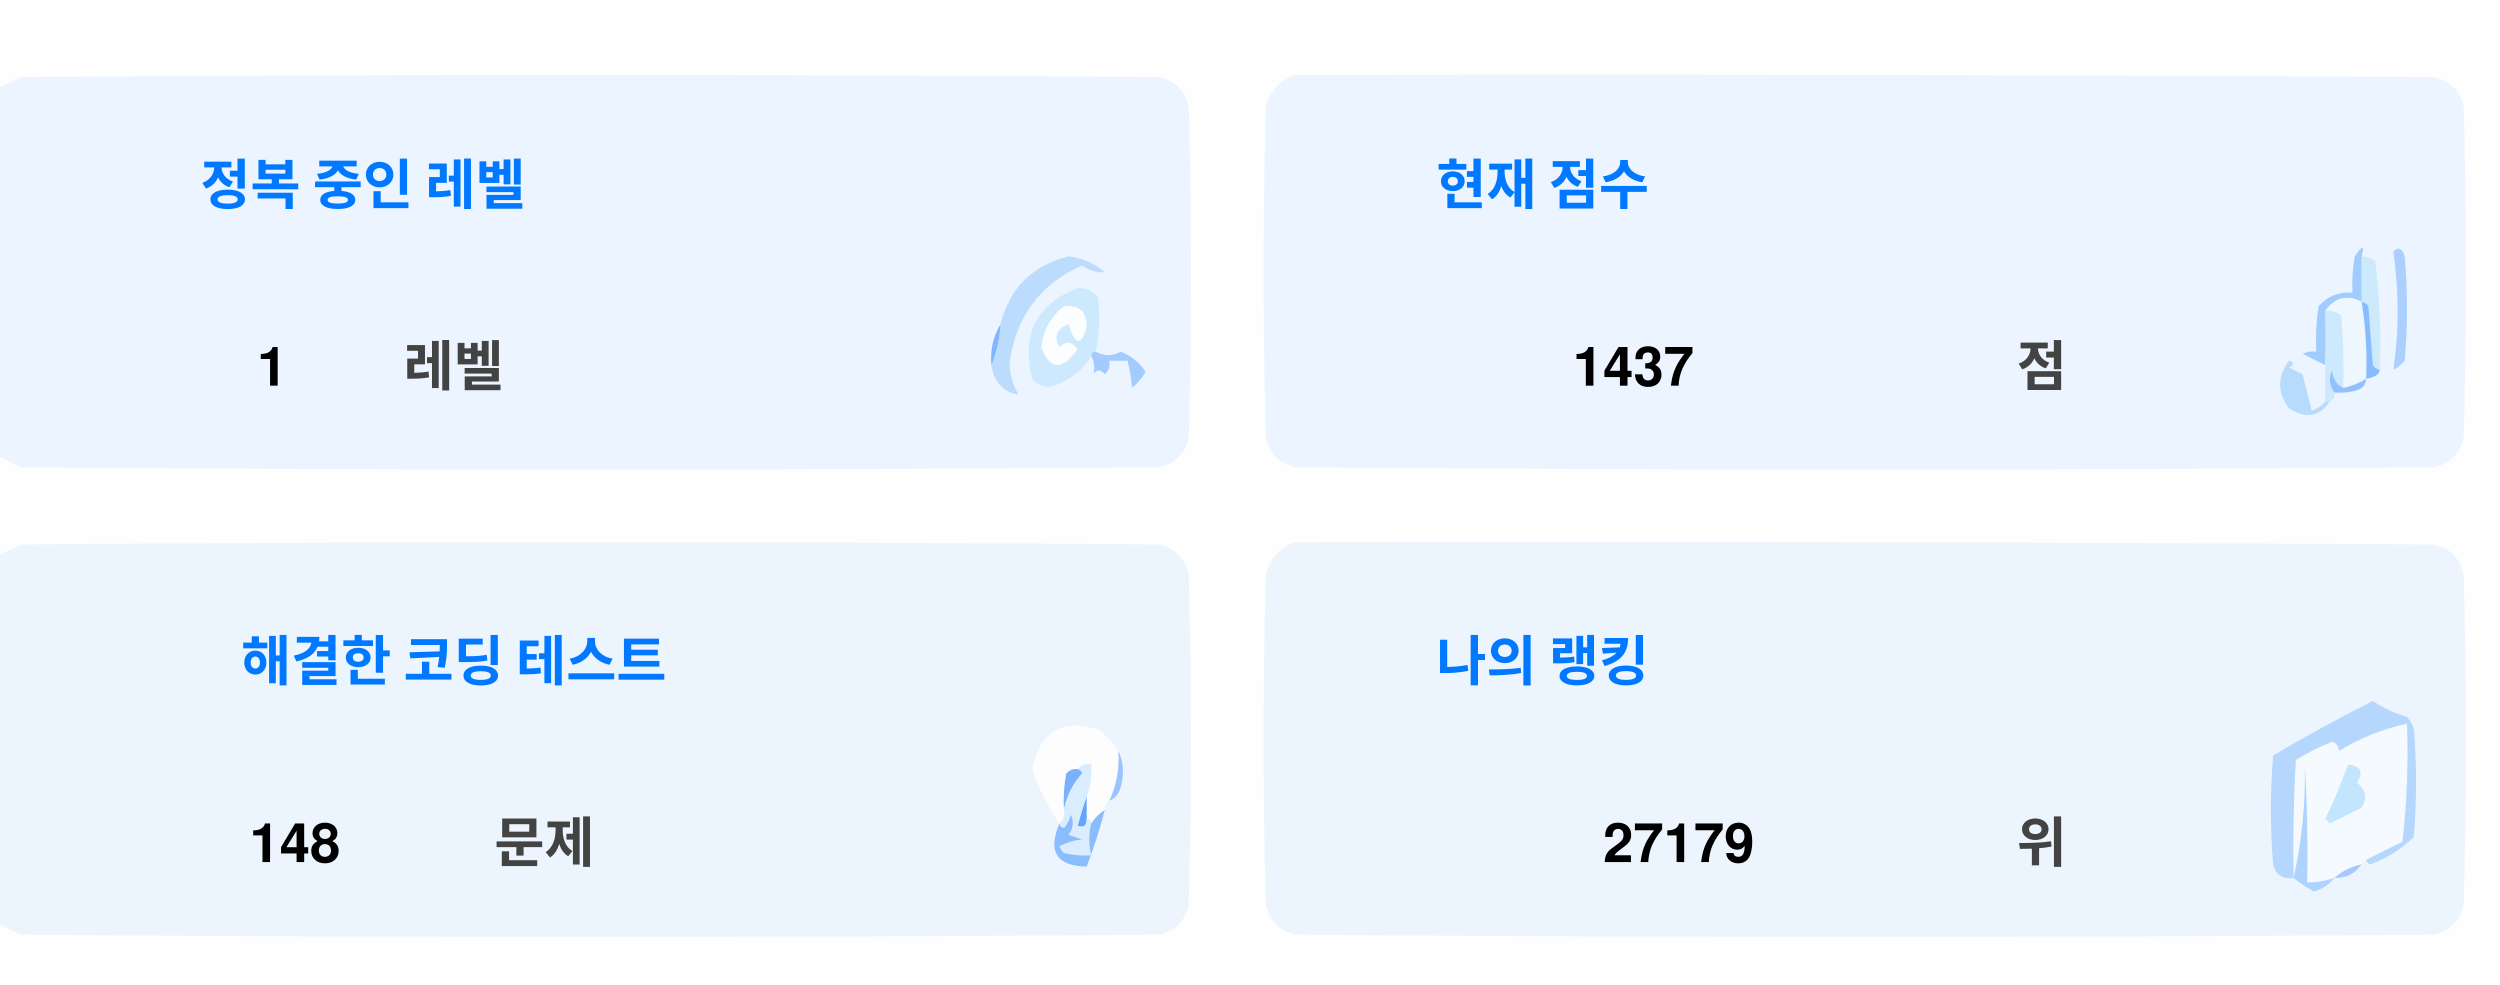
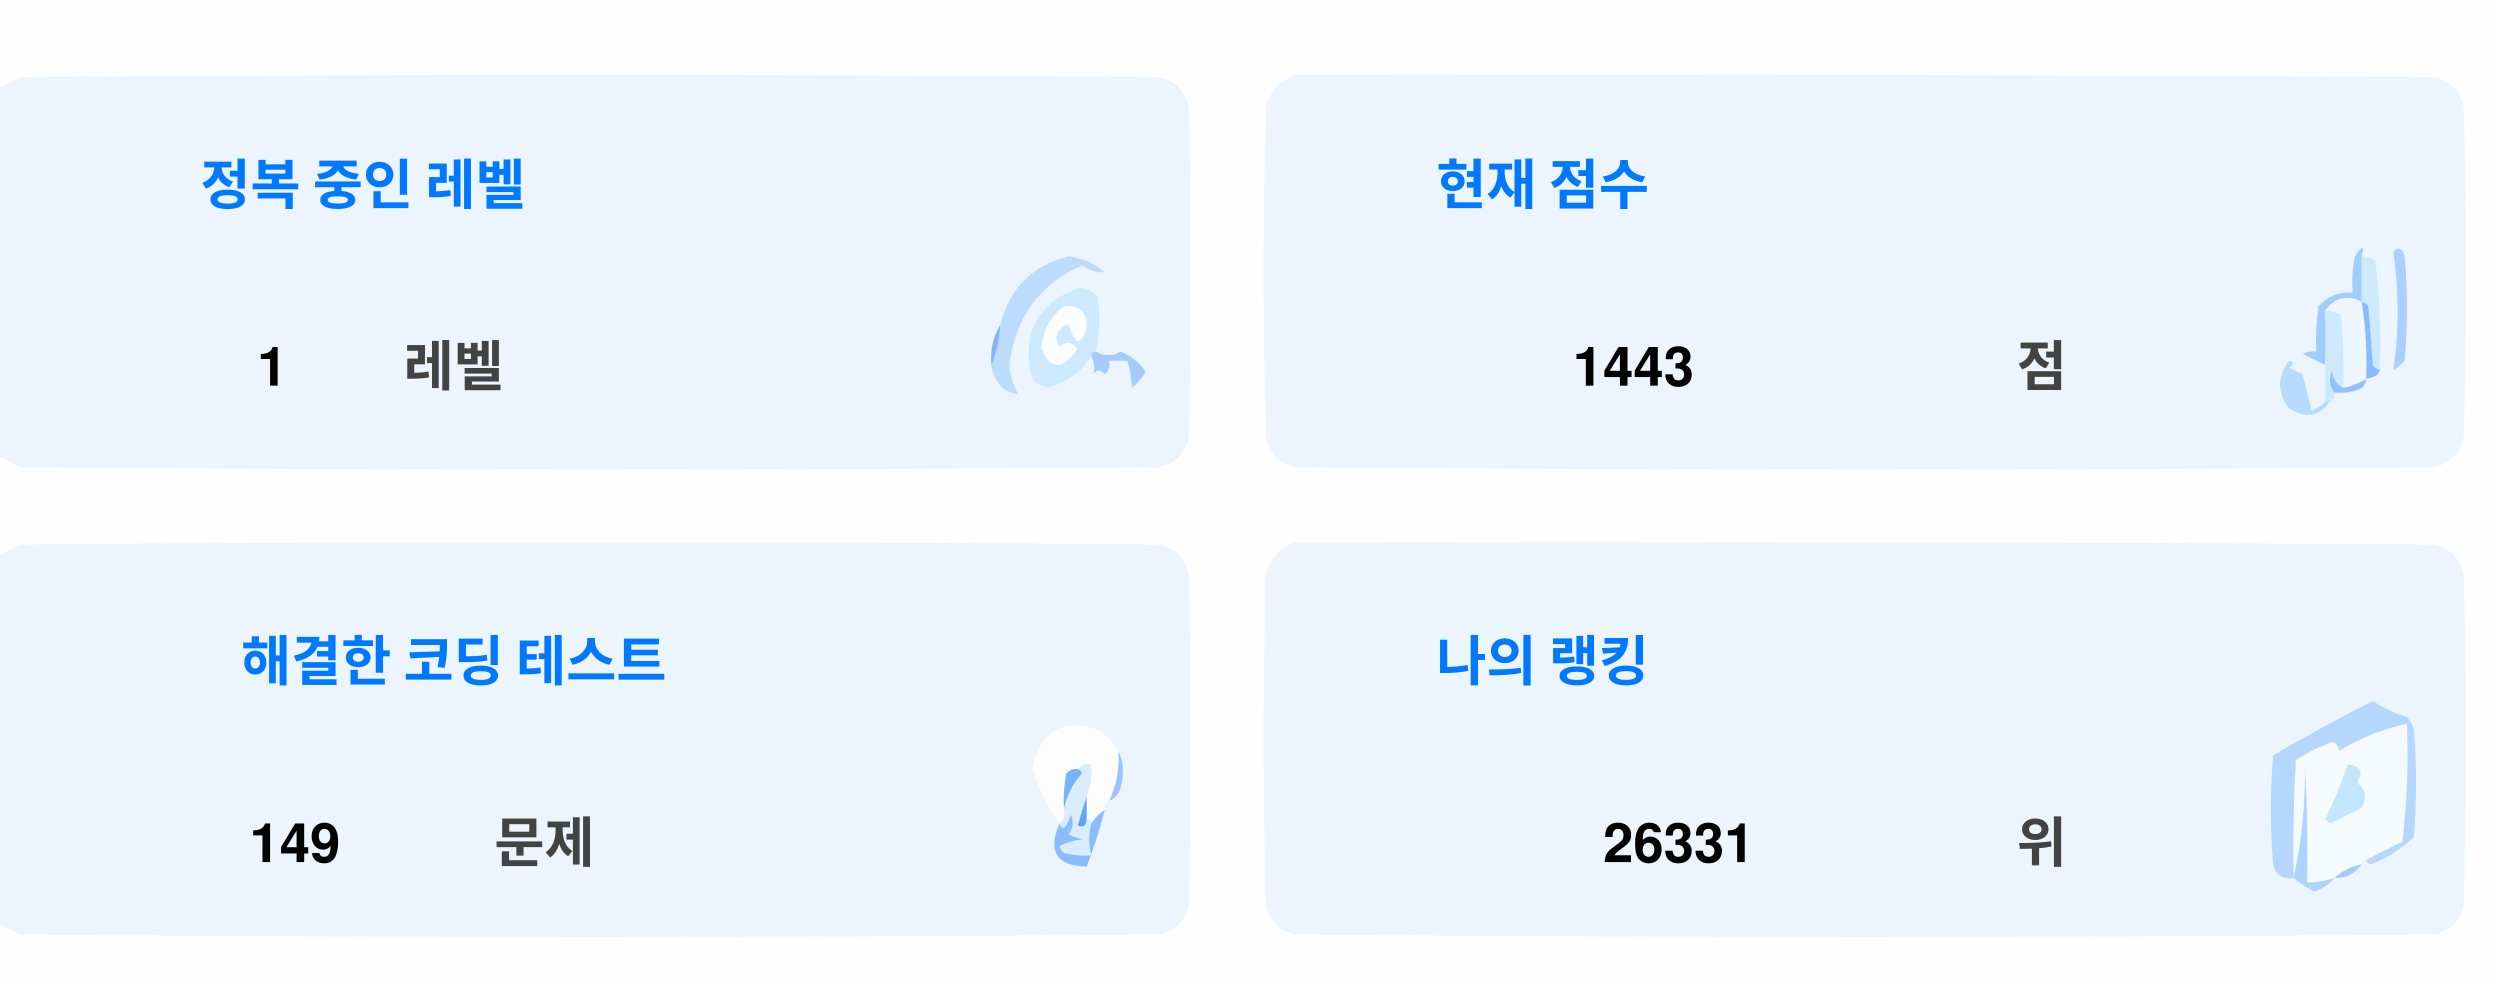
<svg xmlns="http://www.w3.org/2000/svg" version="1.1" width="551px" height="217px" style="shape-rendering:geometricPrecision; text-rendering:geometricPrecision; image-rendering:optimizeQuality; fill-rule:evenodd; clip-rule:evenodd">
  <style>.title {fill: #434343;font-size: 1rem;line-height: 1.5rem;font-weight: bold;font-family: -apple-system, BlinkMacSystemFont, Segoe UI, Helvetica, Arial, sans-serif, Apple Color Emoji, Segoe UI Emoji;}.desc {fill: #434343;font-size: 2.5rem;font-weight: bold;line-height: 1.5rem;font-family: -apple-system, BlinkMacSystemFont, Segoe UI, Helvetica, Arial, sans-serif, Apple Color Emoji, Segoe UI Emoji;}.desc-2 {fill: #434343;font-size: 1rem;font-weight: bold;line-height: 1.5rem;font-family: -apple-system, BlinkMacSystemFont, Segoe UI, Helvetica, Arial, sans-serif, Apple Color Emoji, Segoe UI Emoji;}.text, .desc {animation: twinkling 4s ease-in-out infinite;}@keyframes twinkling {40% { opacity: 1; }50% { opacity: 0.5; }60% { opacity: 1; }70% { opacity: 0.5; }80% { opacity: 1; }}</style>
  <g>
    <path style="opacity:1" fill="#fefefe" d="M -0.5,-0.5 C 183.167,-0.5 366.833,-0.5 550.5,-0.5C 550.5,71.833 550.5,144.167 550.5,216.5C 366.833,216.5 183.167,216.5 -0.5,216.5C -0.5,212.167 -0.5,207.833 -0.5,203.5C 1.14,204.32 2.807,205.153 4.5,206C 88.167,206.667 171.833,206.667 255.5,206C 259,205.167 261.167,203 262,199.5C 262.667,175.167 262.667,150.833 262,126.5C 261.167,123 259,120.833 255.5,120C 171.833,119.333 88.167,119.333 4.5,120C 2.807,120.847 1.14,121.68 -0.5,122.5C -0.5,115.167 -0.5,107.833 -0.5,100.5C 1.14,101.32 2.807,102.153 4.5,103C 88.167,103.667 171.833,103.667 255.5,103C 259,102.167 261.167,100 262,96.5C 262.667,72.167 262.667,47.833 262,23.5C 261.167,20 259,17.833 255.5,17C 171.833,16.333 88.167,16.333 4.5,17C 2.807,17.847 1.14,18.68 -0.5,19.5C -0.5,12.833 -0.5,6.167 -0.5,-0.5 Z" />
  </g>
  <g>
    <path style="opacity:1" fill="#ecf5ff" d="M -0.5,100.5 C -0.5,73.5 -0.5,46.5 -0.5,19.5C 1.14,18.68 2.807,17.847 4.5,17C 88.167,16.333 171.833,16.333 255.5,17C 259,17.833 261.167,20 262,23.5C 262.667,47.833 262.667,72.167 262,96.5C 261.167,100 259,102.167 255.5,103C 171.833,103.667 88.167,103.667 4.5,103C 2.807,102.153 1.14,101.32 -0.5,100.5 Z" />
  </g>
  <g>
    <path style="opacity:1" fill="#ecf5ff" d="M 285.5,16.5 C 369.167,16.333 452.834,16.5 536.5,17C 540,17.833 542.167,20 543,23.5C 543.667,47.833 543.667,72.167 543,96.5C 542.167,100 540,102.167 536.5,103C 452.833,103.667 369.167,103.667 285.5,103C 282,102.167 279.833,100 279,96.5C 278.333,72.167 278.333,47.833 279,23.5C 280.018,19.985 282.185,17.652 285.5,16.5 Z" />
  </g>
  <g>
    <path style="opacity:1" fill="#cdeafd" d="M 520.5,56.5 C 521.583,56.539 522.583,56.873 523.5,57.5C 524.498,65.472 524.831,73.472 524.5,81.5C 523.883,81.389 523.383,81.056 523,80.5C 522.667,76.167 522.333,71.833 522,67.5C 521.617,66.944 521.117,66.611 520.5,66.5C 520.5,63.167 520.5,59.833 520.5,56.5 Z" />
  </g>
  <g>
    <path style="opacity:1" fill="#abcfff" d="M 527.5,55.5 C 528.566,54.308 529.399,54.641 530,56.5C 530.667,64.167 530.667,71.833 530,79.5C 529.311,80.357 528.478,81.023 527.5,81.5C 528.758,73.08 528.758,64.414 527.5,55.5 Z" />
  </g>
  <g>
    <path style="opacity:1" fill="#bbdcfd" d="M 218.5,80.5 C 219.657,77.727 220.324,74.727 220.5,71.5C 222.49,63.51 227.49,58.51 235.5,56.5C 238.528,56.847 241.194,58.014 243.5,60C 241.744,60.141 240.078,59.641 238.5,58.5C 229.247,62.607 223.914,69.773 222.5,80C 222.565,82.526 223.232,84.859 224.5,87C 221.07,86.397 219.07,84.231 218.5,80.5 Z" />
  </g>
  <g>
    <path style="opacity:1" fill="#cde9fd" d="M 241.5,77.5 C 240.833,77.5 240.5,77.833 240.5,78.5C 238.628,81.529 235.961,83.695 232.5,85C 230.536,85.624 228.869,85.124 227.5,83.5C 225.021,73.791 228.354,67.124 237.5,63.5C 239.374,63.39 240.874,64.056 242,65.5C 242.497,69.524 242.331,73.524 241.5,77.5 Z" />
  </g>
  <g>
    <path style="opacity:1" fill="#fcfdfe" d="M 234.5,67.5 C 237.826,67.162 239.493,68.662 239.5,72C 238.334,76.434 237,76.267 235.5,71.5C 232.832,72.515 232.166,74.182 233.5,76.5C 235.017,75.089 236.351,75.256 237.5,77C 234.006,81.771 231.34,81.605 229.5,76.5C 229.904,72.771 231.571,69.771 234.5,67.5 Z" />
  </g>
  <g>
    <path style="opacity:1" fill="#a1ccfe" d="M 520.5,56.5 C 520.5,59.833 520.5,63.167 520.5,66.5C 517.238,64.922 514.572,65.589 512.5,68.5C 512.617,72.81 512.617,76.81 512.5,80.5C 510.86,79.68 509.193,78.847 507.5,78C 508.448,77.517 509.448,77.35 510.5,77.5C 510.335,74.15 510.502,70.817 511,67.5C 512.995,65.253 515.495,64.253 518.5,64.5C 518.336,61.813 518.503,59.146 519,56.5C 520.731,53.969 521.231,53.969 520.5,56.5 Z" />
  </g>
  <g>
    <path style="opacity:1" fill="#cde9fd" d="M 512.5,68.5 C 513.822,68.33 514.989,68.663 516,69.5C 516.499,74.823 516.666,80.156 516.5,85.5C 514.955,84.77 514.122,83.437 514,81.5C 513.22,83.387 513.387,85.054 514.5,86.5C 514.672,87.492 514.338,88.158 513.5,88.5C 513.167,88.5 512.833,88.5 512.5,88.5C 512.5,85.833 512.5,83.167 512.5,80.5C 512.617,76.81 512.617,72.81 512.5,68.5 Z" />
  </g>
  <g>
    <path style="opacity:1" fill="#eef6fe" d="M 520.5,66.5 C 521.407,72.106 521.74,77.773 521.5,83.5C 519.95,84.441 518.284,85.108 516.5,85.5C 516.666,80.156 516.499,74.823 516,69.5C 514.989,68.663 513.822,68.33 512.5,68.5C 514.572,65.589 517.238,64.922 520.5,66.5 Z" />
  </g>
  <g>
    <path style="opacity:1" fill="#88bcff" d="M 520.5,66.5 C 521.117,66.611 521.617,66.944 522,67.5C 522.333,71.833 522.667,76.167 523,80.5C 523.383,81.056 523.883,81.389 524.5,81.5C 524.445,82.469 523.445,83.136 521.5,83.5C 521.74,77.773 521.407,72.106 520.5,66.5 Z" />
  </g>
  <g>
    <path style="opacity:1" fill="#82b5fe" d="M 220.5,71.5 C 220.324,74.727 219.657,77.727 218.5,80.5C 218.215,77.171 218.882,74.171 220.5,71.5 Z" />
  </g>
  <g>
    <path style="opacity:1" fill="#a3cbfe" d="M 240.5,78.5 C 240.5,77.833 240.833,77.5 241.5,77.5C 243.391,78.536 245.224,78.536 247,77.5C 249.391,78.429 251.225,79.929 252.5,82C 251.681,83.319 250.681,84.486 249.5,85.5C 249.409,83.777 249.075,81.777 248.5,79.5C 247.167,79.5 245.833,79.5 244.5,79.5C 244.719,80.675 244.386,81.675 243.5,82.5C 242.575,81.359 241.741,81.359 241,82.5C 241.331,80.981 241.164,79.648 240.5,78.5 Z" />
  </g>
  <g>
    <path style="opacity:1" fill="#b7dbfd" d="M 512.5,88.5 C 512.833,88.5 513.167,88.5 513.5,88.5C 511.199,91.857 508.199,92.357 504.5,90C 501.872,86.535 501.872,83.035 504.5,79.5C 505.696,79.846 505.696,80.346 504.5,81C 505.5,81.5 506.5,82 507.5,82.5C 508.167,85.167 508.833,87.833 509.5,90.5C 510.739,90.058 511.739,89.391 512.5,88.5 Z" />
  </g>
  <g>
    <path style="opacity:1" fill="#92c1fe" d="M 516.5,85.5 C 518.284,85.108 519.95,84.441 521.5,83.5C 521.423,84.75 520.756,85.583 519.5,86C 517.866,86.493 516.199,86.66 514.5,86.5C 513.387,85.054 513.22,83.387 514,81.5C 514.122,83.437 514.955,84.77 516.5,85.5 Z" />
  </g>
  <g>
    <path style="opacity:1" fill="#ecf5fe" d="M -0.5,203.5 C -0.5,176.5 -0.5,149.5 -0.5,122.5C 1.14,121.68 2.807,120.847 4.5,120C 88.167,119.333 171.833,119.333 255.5,120C 259,120.833 261.167,123 262,126.5C 262.667,150.833 262.667,175.167 262,199.5C 261.167,203 259,205.167 255.5,206C 171.833,206.667 88.167,206.667 4.5,206C 2.807,205.153 1.14,204.32 -0.5,203.5 Z" />
  </g>
  <g>
    <path style="opacity:1" fill="#ecf5fe" d="M 285.5,119.5 C 369.167,119.333 452.834,119.5 536.5,120C 540,120.833 542.167,123 543,126.5C 543.667,150.833 543.667,175.167 543,199.5C 542.167,203 540,205.167 536.5,206C 452.833,206.667 369.167,206.667 285.5,206C 282,205.167 279.833,203 279,199.5C 278.333,175.167 278.333,150.833 279,126.5C 280.018,122.985 282.185,120.652 285.5,119.5 Z" />
  </g>
  <g>
    <path style="opacity:1" fill="#fdfdfe" d="M 246.5,165.5 C 246.758,169.367 246.092,173.034 244.5,176.5C 243.662,176.842 243.328,177.508 243.5,178.5C 242.272,179.306 241.272,180.306 240.5,181.5C 240.5,180.833 240.167,180.5 239.5,180.5C 239.5,178.833 239.5,177.167 239.5,175.5C 240.369,173.283 240.702,170.95 240.5,168.5C 239.209,168.263 238.209,168.596 237.5,169.5C 236.504,169.414 235.671,169.748 235,170.5C 234.503,173.146 234.336,175.813 234.5,178.5C 234.737,179.791 234.404,180.791 233.5,181.5C 230.986,177.806 228.986,173.806 227.5,169.5C 229.309,160.957 234.309,158.124 242.5,161C 244.07,162.397 245.404,163.897 246.5,165.5 Z" />
  </g>
  <g>
    <path style="opacity:1" fill="#f5faff" d="M 521.5,189.5 C 520.833,189.5 520.5,189.833 520.5,190.5C 518.181,190.992 516.181,191.992 514.5,193.5C 512.565,194.15 510.565,194.483 508.5,194.5C 508.666,185.827 508.5,177.16 508,168.5C 508.141,177.227 507.308,185.56 505.5,193.5C 505.334,184.827 505.5,176.16 506,167.5C 508.527,165.903 511.194,164.57 514,163.5C 515.011,163.892 515.511,164.559 515.5,165.5C 520.21,162.641 525.21,160.641 530.5,159.5C 530.831,168.192 530.498,176.859 529.5,185.5C 526.807,186.847 524.14,188.18 521.5,189.5 Z" />
  </g>
  <g>
    <path style="opacity:1" fill="#b6d7fd" d="M 521.5,189.5 C 524.14,188.18 526.807,186.847 529.5,185.5C 530.498,176.859 530.831,168.192 530.5,159.5C 525.21,160.641 520.21,162.641 515.5,165.5C 515.511,164.559 515.011,163.892 514,163.5C 511.194,164.57 508.527,165.903 506,167.5C 505.5,176.16 505.334,184.827 505.5,193.5C 503.089,193.863 501.589,192.863 501,190.5C 500.333,182.5 500.333,174.5 501,166.5C 508.173,162.246 515.507,158.246 523,154.5C 525.304,156.068 527.804,157.235 530.5,158C 531.126,158.75 531.626,159.584 532,160.5C 532.667,168.5 532.667,176.5 532,184.5C 529.292,187.111 526.125,189.111 522.5,190.5C 521.893,190.376 521.56,190.043 521.5,189.5 Z" />
  </g>
  <g>
    <path style="opacity:1" fill="#c3e5fe" d="M 517.5,168.5 C 520.317,168.801 520.984,170.134 519.5,172.5C 521.439,174.122 521.772,175.956 520.5,178C 518.167,179.167 515.833,180.333 513.5,181.5C 513.167,181.167 512.833,180.833 512.5,180.5C 514.414,176.515 516.081,172.515 517.5,168.5 Z" />
  </g>
  <g>
    <path style="opacity:1" fill="#7ab1fc" d="M 237.5,169.5 C 238.043,169.56 238.376,169.893 238.5,170.5C 236.395,172.836 235.062,175.503 234.5,178.5C 234.336,175.813 234.503,173.146 235,170.5C 235.671,169.748 236.504,169.414 237.5,169.5 Z" />
  </g>
  <g>
    <path style="opacity:1" fill="#afd3ff" d="M 514.5,193.5 C 513.378,194.947 511.878,195.947 510,196.5C 508.348,195.601 506.848,194.601 505.5,193.5C 507.308,185.56 508.141,177.227 508,168.5C 508.5,177.16 508.666,185.827 508.5,194.5C 510.565,194.483 512.565,194.15 514.5,193.5 Z" />
  </g>
  <g>
    <path style="opacity:1" fill="#9cc3fd" d="M 246.5,165.5 C 247.634,167.966 247.801,170.633 247,173.5C 246.623,174.942 245.79,175.942 244.5,176.5C 246.092,173.034 246.758,169.367 246.5,165.5 Z" />
  </g>
  <g>
    <path style="opacity:1" fill="#62a6fc" d="M 239.5,175.5 C 239.5,177.167 239.5,178.833 239.5,180.5C 239.483,182.028 238.816,182.528 237.5,182C 238.117,179.723 238.784,177.556 239.5,175.5 Z" />
  </g>
  <g>
    <path style="opacity:1" fill="#daedfe" d="M 237.5,169.5 C 238.209,168.596 239.209,168.263 240.5,168.5C 240.702,170.95 240.369,173.283 239.5,175.5C 238.784,177.556 238.117,179.723 237.5,182C 238.816,182.528 239.483,182.028 239.5,180.5C 240.167,180.5 240.5,180.833 240.5,181.5C 239.918,183.669 239.918,186.002 240.5,188.5C 238.473,188.662 236.473,188.495 234.5,188C 234.043,187.586 233.709,187.086 233.5,186.5C 235.078,185.702 236.744,185.202 238.5,185C 237.5,184.667 236.5,184.333 235.5,184C 236.554,182.612 236.72,181.112 236,179.5C 235.751,180.624 235.251,181.624 234.5,182.5C 233.893,182.376 233.56,182.043 233.5,181.5C 234.404,180.791 234.737,179.791 234.5,178.5C 235.062,175.503 236.395,172.836 238.5,170.5C 238.376,169.893 238.043,169.56 237.5,169.5 Z" />
  </g>
  <g>
    <path style="opacity:1" fill="#8bbcfd" d="M 243.5,178.5 C 242.395,182.803 241.062,186.969 239.5,191C 232.857,190.847 230.857,187.68 233.5,181.5C 233.56,182.043 233.893,182.376 234.5,182.5C 235.251,181.624 235.751,180.624 236,179.5C 236.72,181.112 236.554,182.612 235.5,184C 236.5,184.333 237.5,184.667 238.5,185C 236.744,185.202 235.078,185.702 233.5,186.5C 233.709,187.086 234.043,187.586 234.5,188C 236.473,188.495 238.473,188.662 240.5,188.5C 239.918,186.002 239.918,183.669 240.5,181.5C 241.272,180.306 242.272,179.306 243.5,178.5 Z" />
  </g>
  <g>
    <path style="opacity:1" fill="#a4c8ff" d="M 520.5,190.5 C 519.089,192.539 517.089,193.539 514.5,193.5C 516.181,191.992 518.181,190.992 520.5,190.5 Z" />
  </g>
  <text text-anchor="middle" x="80" y="45" class="title" style="fill:#0078ff;" stroke="#none" stroke-width="1">정복 중인 레벨</text>
  <text text-anchor="middle" x="60" y="85" class="desc" style="fill:#000000;" stroke="#none" stroke-width="1">1</text>
  <text text-anchor="middle" x="100" y="85" class="desc-2" style="fill:#434343;" stroke="#none" stroke-width="1">레벨</text>
  <text text-anchor="middle" x="340" y="45" class="title" style="fill:#0078ff;" stroke="#none" stroke-width="1">현재 점수</text>
-   <text text-anchor="middle" x="360" y="85" class="desc" style="fill:#000000;" stroke="#none" stroke-width="1">1437</text>
+   <text text-anchor="middle" x="360" y="85" class="desc" style="fill:#000000;" stroke="#none" stroke-width="1">1443</text>
  <text text-anchor="middle" x="450" y="85" class="desc-2" style="fill:#434343;" stroke="#none" stroke-width="1">점</text>
  <text text-anchor="middle" x="100" y="150" class="title" style="fill:#0078ff;" stroke="#none" stroke-width="1">해결한 코딩 테스트</text>
-   <text text-anchor="middle" x="65" y="190" class="desc" style="fill:#000000;" stroke="#none" stroke-width="1">148</text>
+   <text text-anchor="middle" x="65" y="190" class="desc" style="fill:#000000;" stroke="#none" stroke-width="1">149</text>
  <text text-anchor="middle" x="120" y="190" class="desc-2" style="fill:#434343;" stroke="#none" stroke-width="1">문제</text>
  <text text-anchor="middle" x="340" y="150" class="title" style="fill:#0078ff;" stroke="#none" stroke-width="1">나의 랭킹</text>
-   <text text-anchor="middle" x="370" y="190" class="desc" style="fill:#000000;" stroke="#none" stroke-width="1">27179</text>
+   <text text-anchor="middle" x="370" y="190" class="desc" style="fill:#000000;" stroke="#none" stroke-width="1">26331</text>
  <text text-anchor="middle" x="450" y="190" class="desc-2" style="fill:#434343;" stroke="#none" stroke-width="1">위</text>
</svg>
